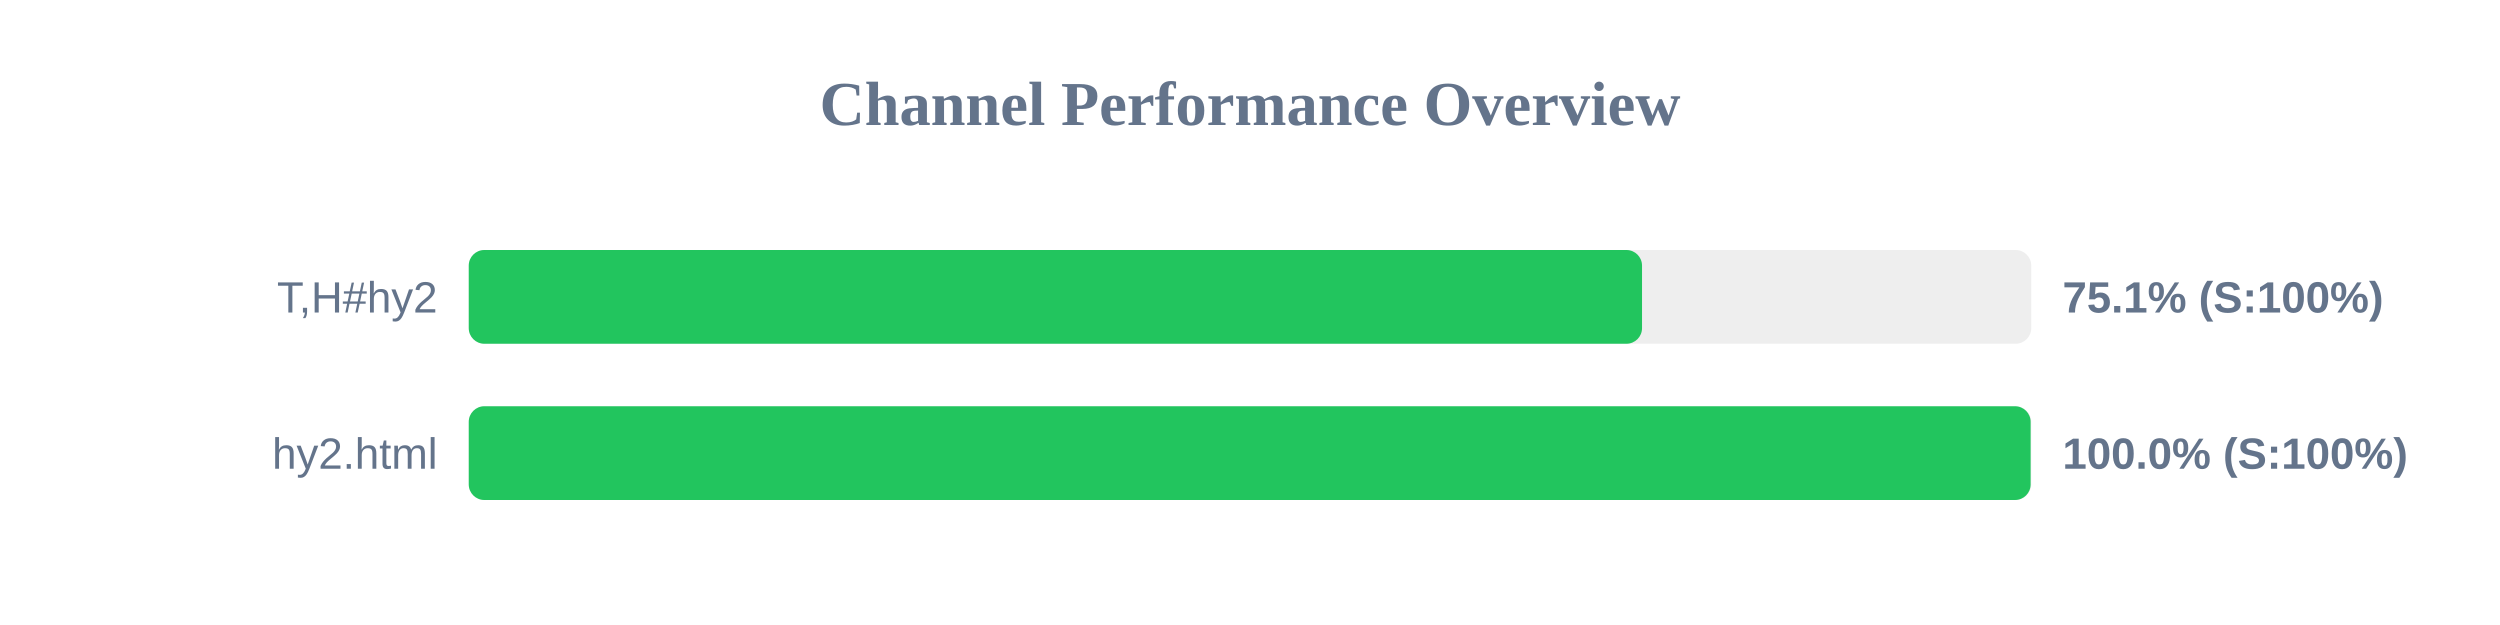
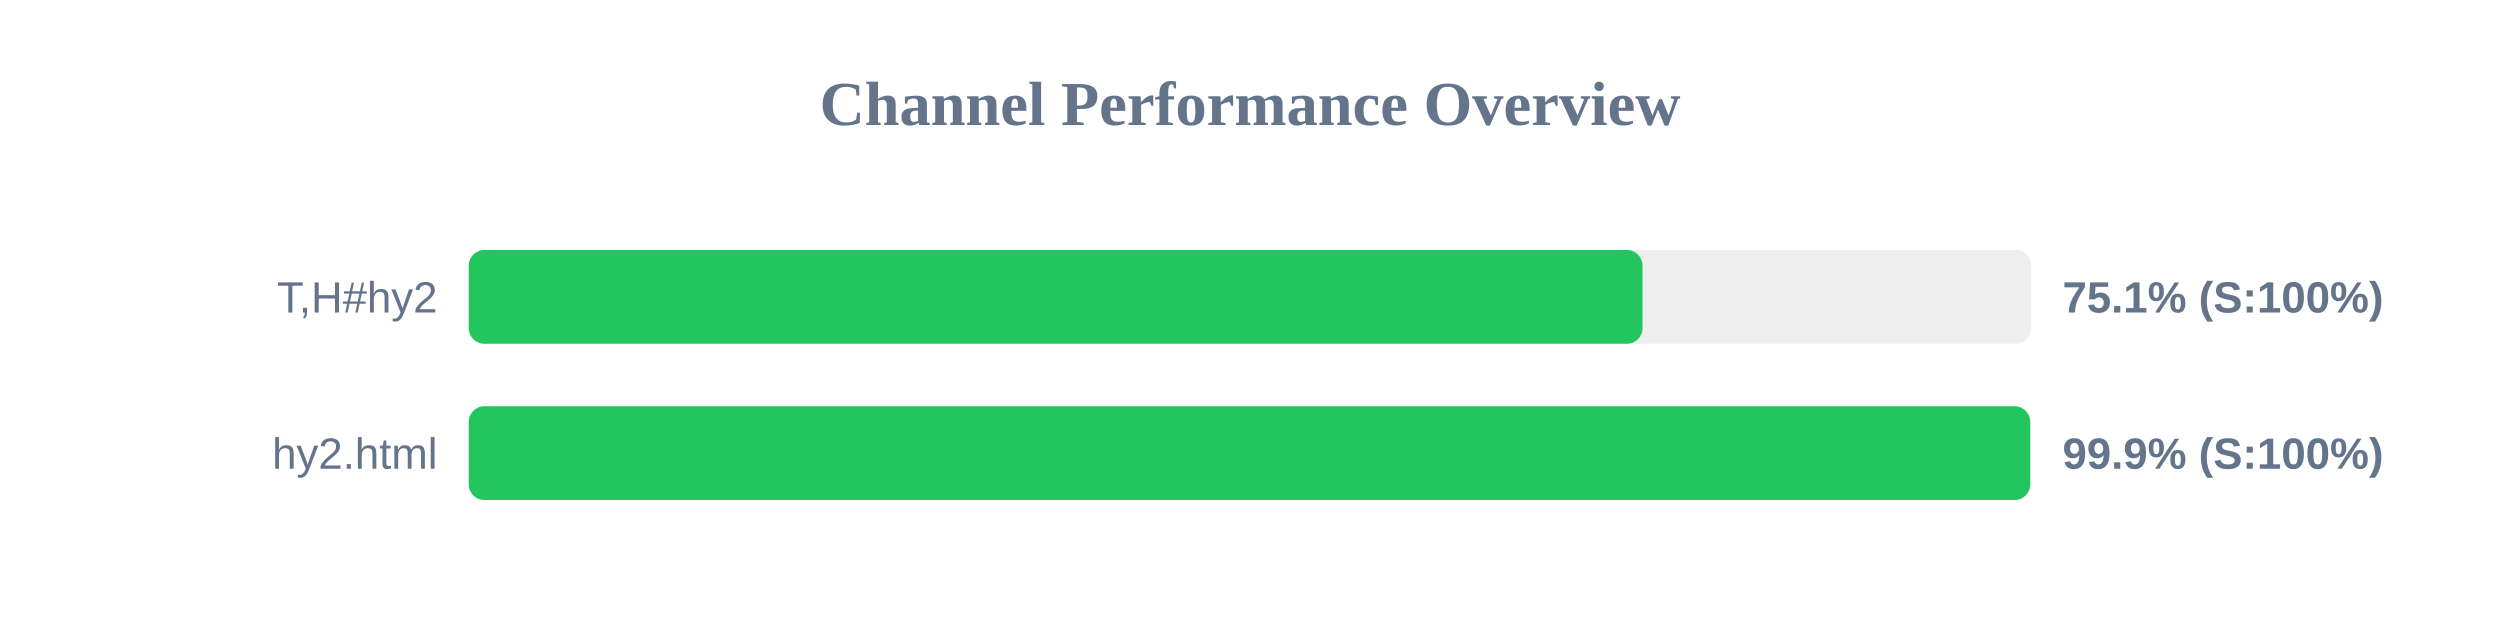
<svg xmlns="http://www.w3.org/2000/svg" width="800" height="200" version="1.1">
  <style>
        .row { font: 14px Arial; fill: #64748b; }
        .score { font: bold 14px Arial; fill: #64748b; }
    </style>
  <text x="400" y="40" text-anchor="middle" font-size="20px" font-weight="bold" fill="#64748b">Channel Performance Overview</text>
  <rect x="150" y="80" width="500" height="30" fill="#eee" rx="5" />
-   <rect x="150" y="80" width="375.45" height="30" fill="#22c55e" rx="5" />
+   <rect x="150" y="80" width="375.6" height="30" fill="#22c55e" rx="5" />
  <text x="140" y="100" text-anchor="end" class="row">T,H#hy2</text>
  <text x="660" y="100" text-anchor="start" class="score">75.1% (S:100%)</text>
  <rect x="150" y="130" width="500" height="30" fill="#eee" rx="5" />
-   <rect x="150" y="130" width="499.8" height="30" fill="#22c55e" rx="5" />
+   <rect x="150" y="130" width="499.65" height="30" fill="#22c55e" rx="5" />
  <text x="140" y="150" text-anchor="end" class="row">hy2.html</text>
-   <text x="660" y="150" text-anchor="start" class="score">100.0% (S:100%)</text>
+   <text x="660" y="150" text-anchor="start" class="score">99.9% (S:100%)</text>
</svg>
